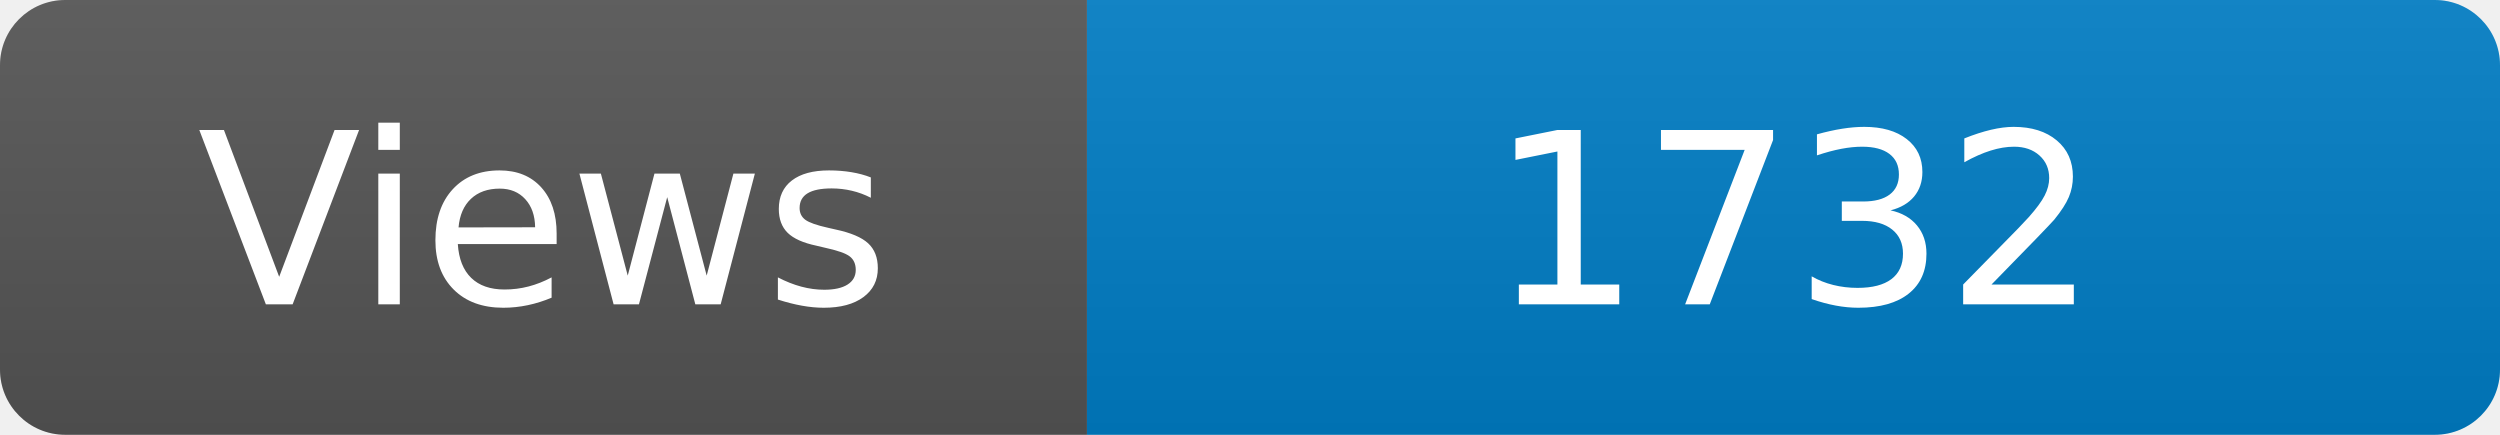
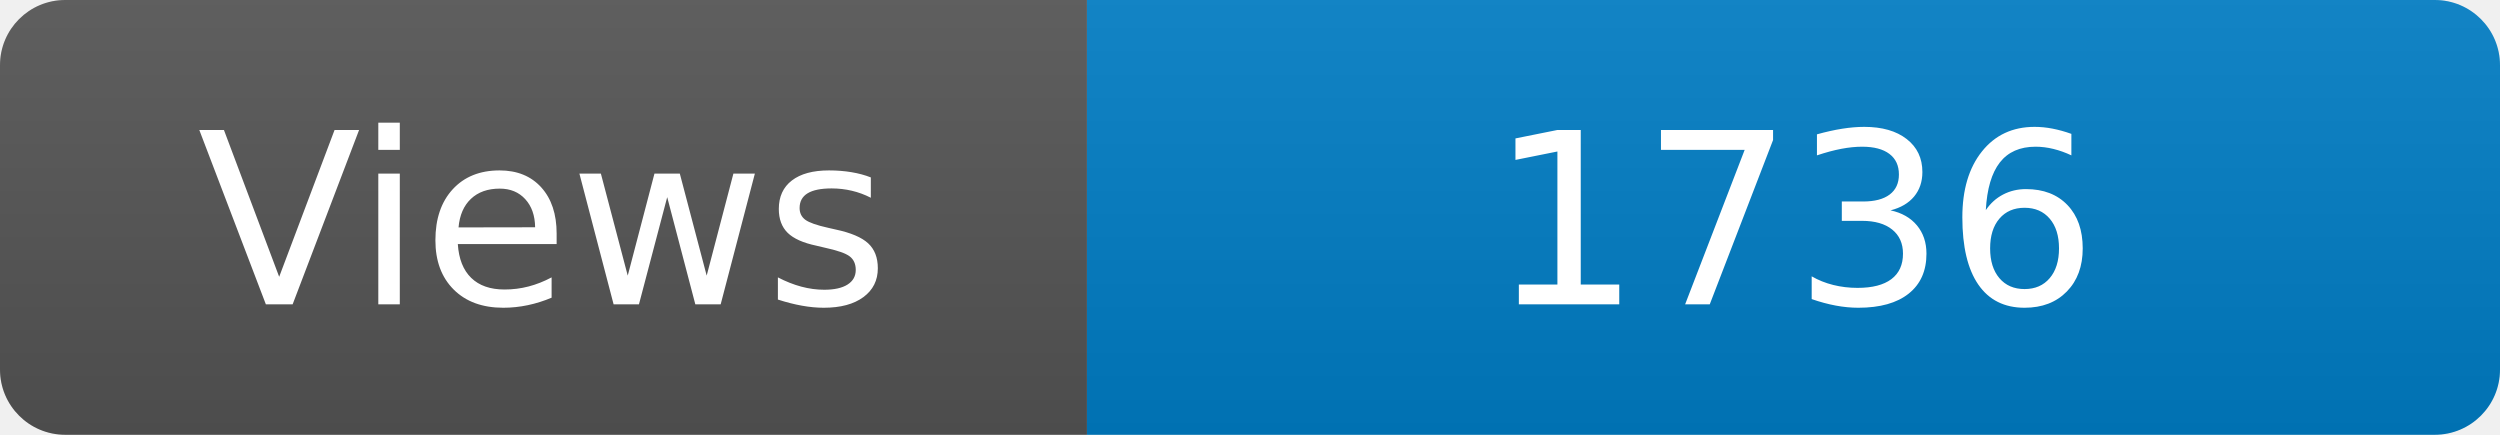
<svg xmlns="http://www.w3.org/2000/svg" width="115" height="20" role="img" aria-label="Maintained?: yes">
  <linearGradient id="s" x2="0" y2="100%">
    <stop offset="0" stop-color="#bbb" stop-opacity=".1" />
    <stop offset="1" stop-opacity=".1" />
  </linearGradient>
  <clipPath id="r">
    <rect width="115" height="20" rx="3" fill="#fff" />
  </clipPath>
  <g clip-path="url(#r)">
    <rect width="50" height="20" fill="#555" />
    <rect x="50" width="160" height="20" fill="#007ec6" />
    <rect width="115" height="20" fill="url(#s)" />
  </g>
  <g fill="#fff" text-anchor="middle" font-family="Verdana,Geneva,DejaVu Sans,sans-serif" font-size="110">
    <text x="250" y="140" transform="scale(.1)" fill="#fff">Views</text>
-     <text x="825" y="140" transform="scale(.1)" fill="#fff">1732</text>
+     <text x="825" y="140" transform="scale(.1)" fill="#fff">1736</text>
  </g>
</svg>
